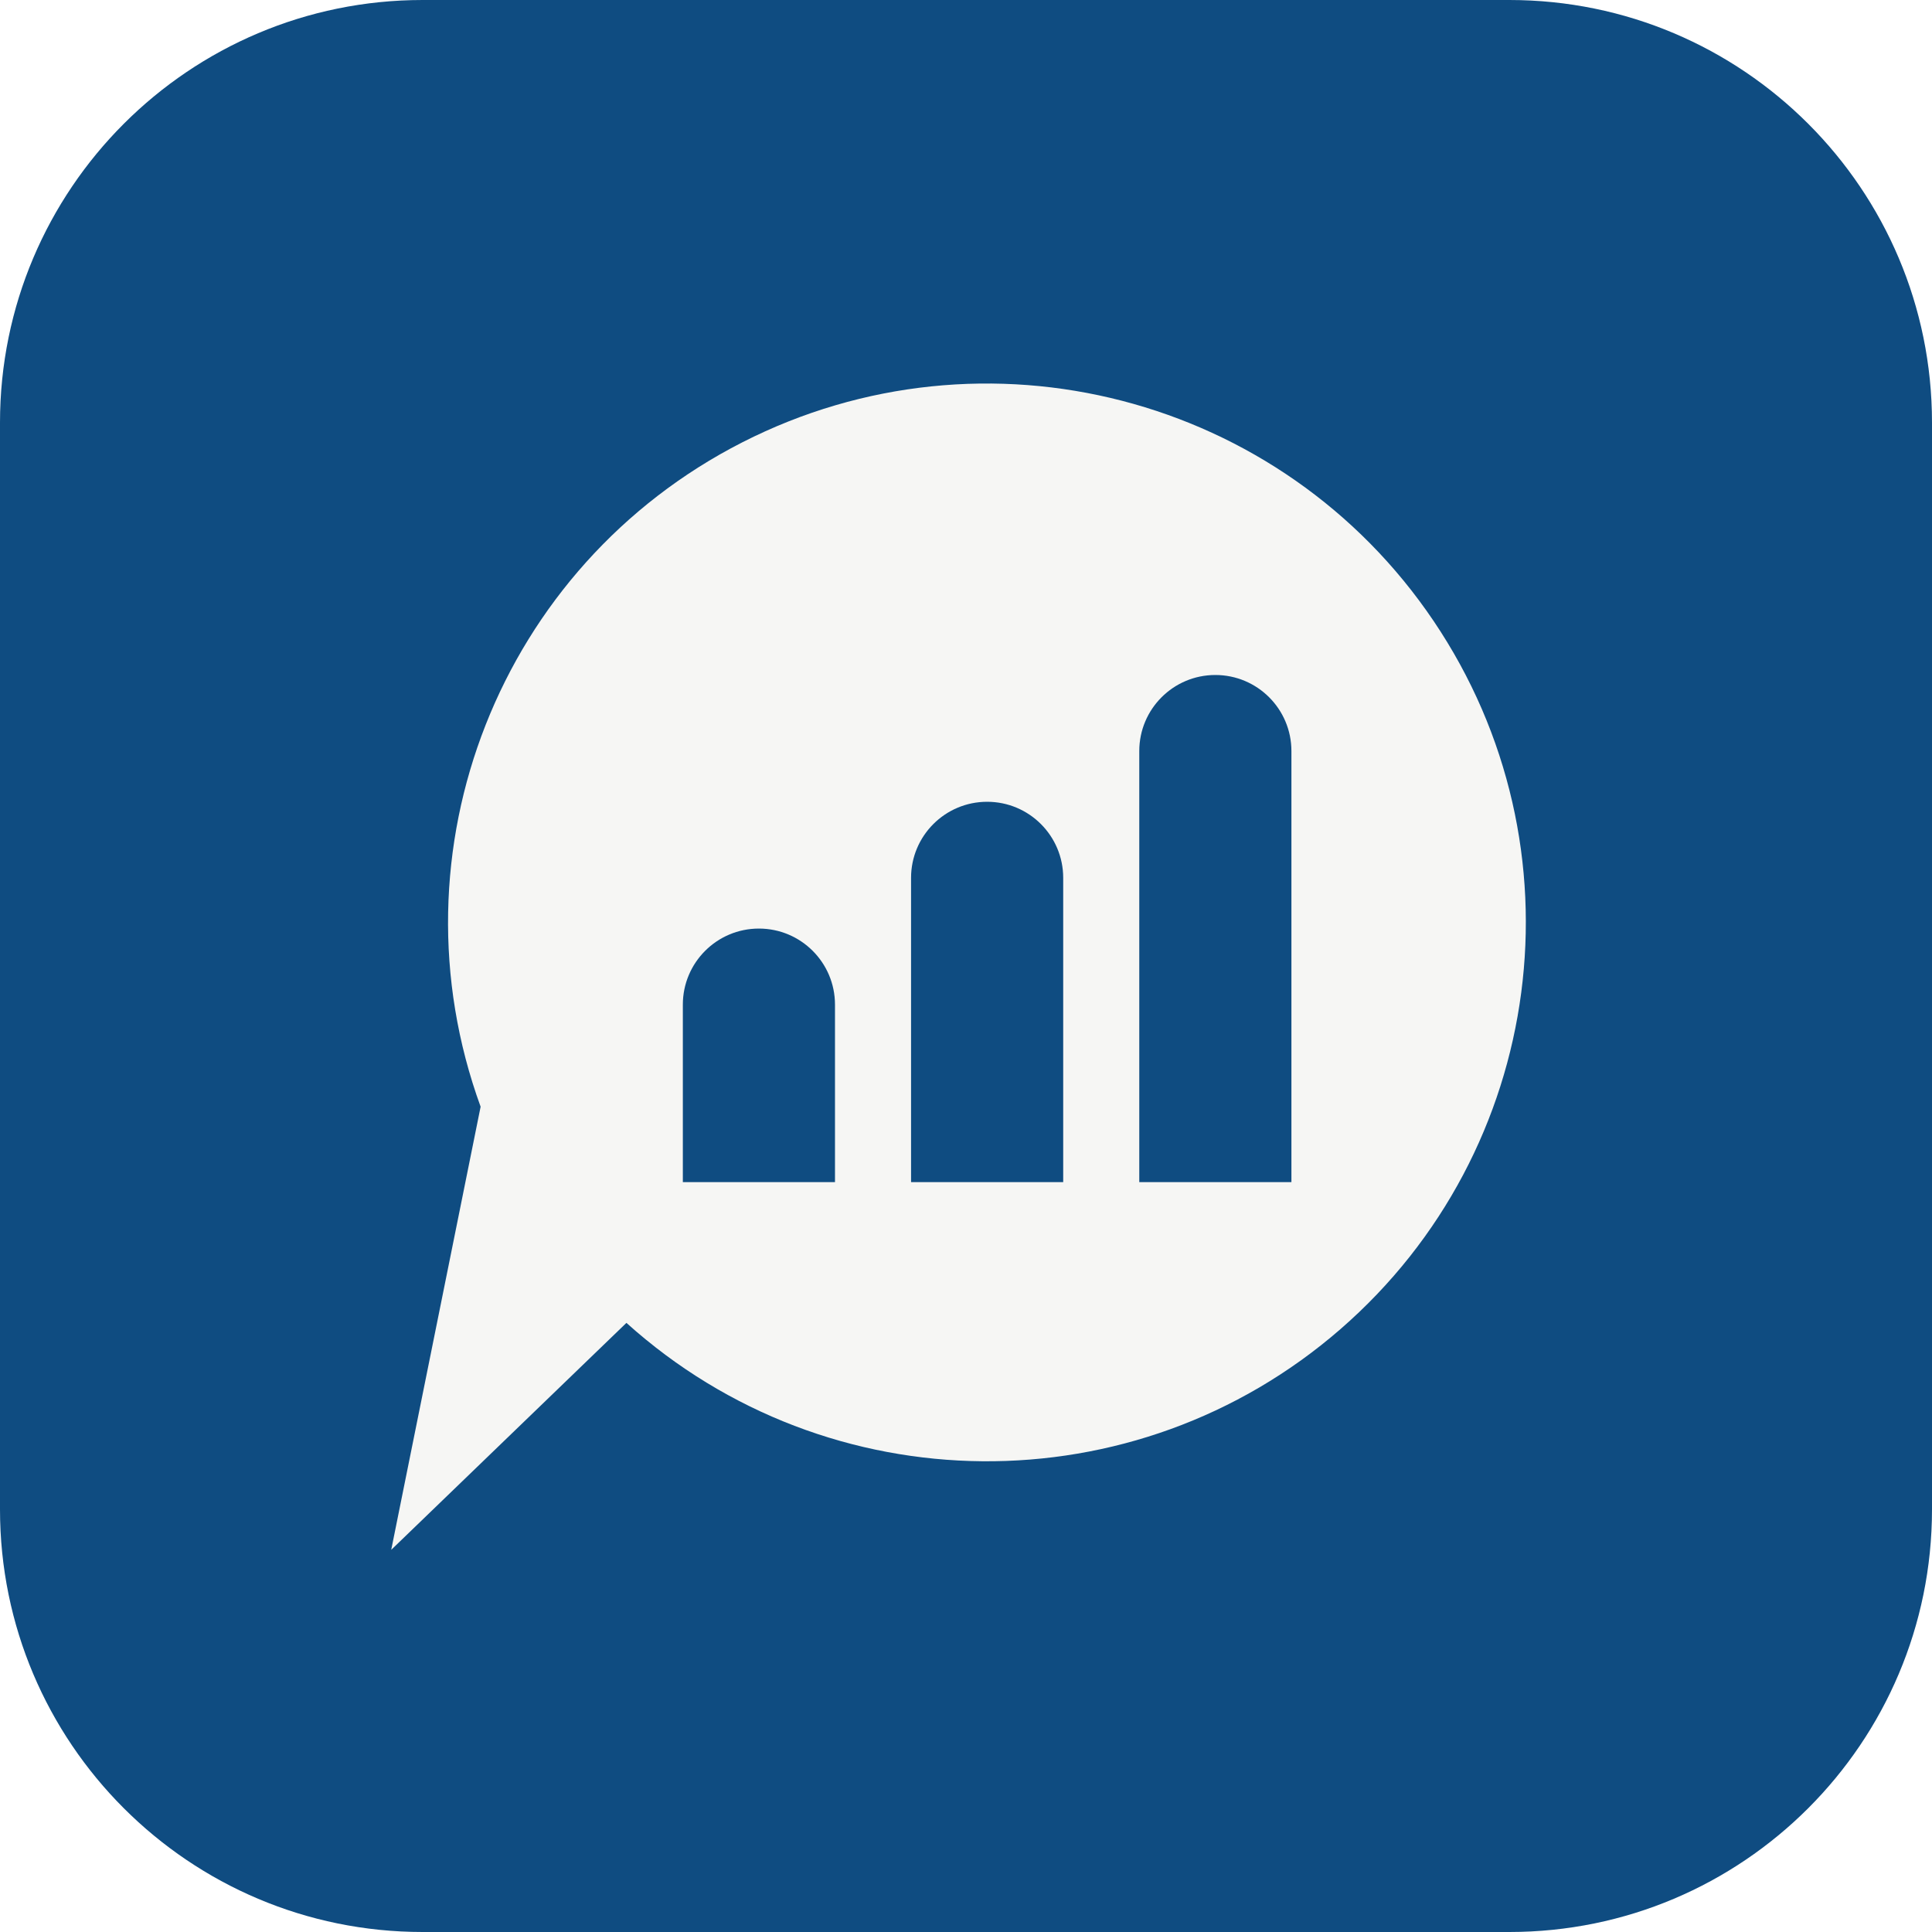
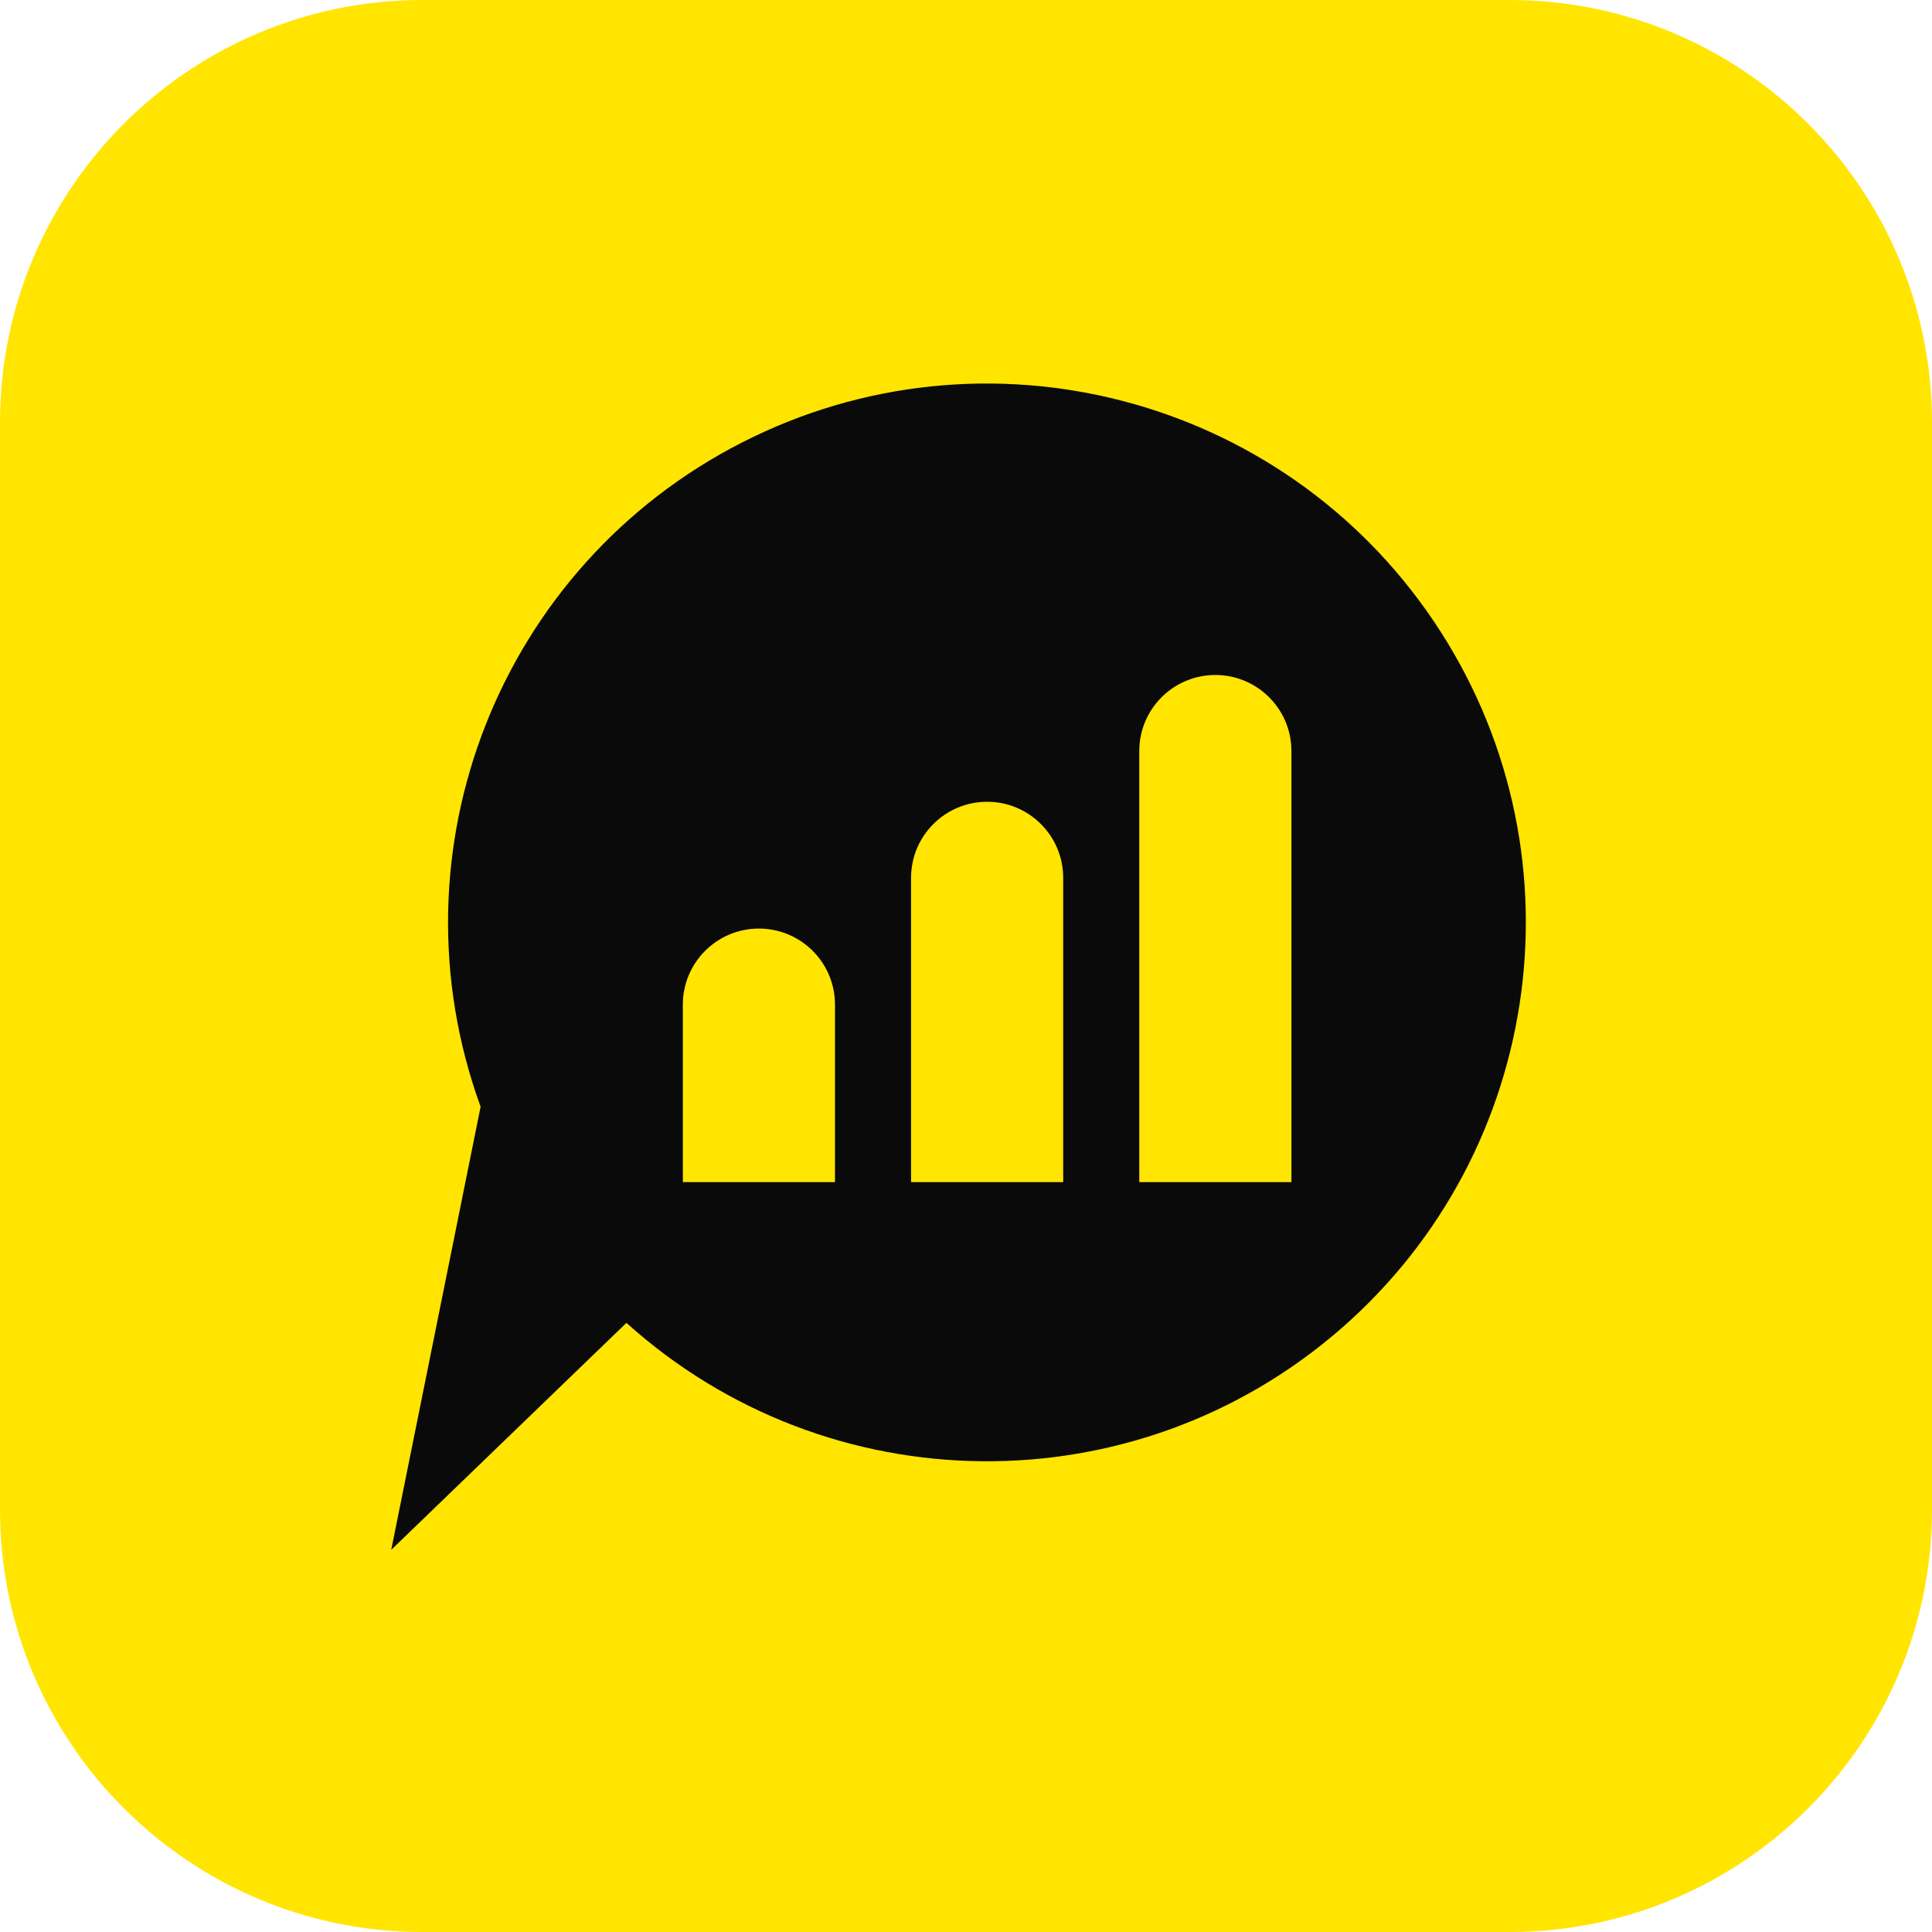
<svg xmlns="http://www.w3.org/2000/svg" viewBox="0 0 64 64" width="64" height="64" role="img" aria-labelledby="t">
-   <rect x="0" y="0" width="64" height="64" rx="14" fill="#0F4C81" />
+   <rect x="0" y="0" width="64" height="64" rx="14" fill="#ffe500" />
  <g transform="translate(7.5,8.5) scale(2.1)">
-     <path fill="#F6F6F4" fill-rule="evenodd" d="     M 4.01 13.41 A 8.5 8.5 0 1 1 6.31 16.82 L 2.6 20.4 Z     M 7.2 14.6 V 11.8 A 1.2 1.2 0 0 1 9.6 11.8 V 14.6 Z     M 10.8 14.6 V 9.8 A 1.2 1.2 0 0 1 13.2 9.8 V 14.6 Z     M 14.4 14.6 V 7.8 A 1.2 1.2 0 0 1 16.8 7.8 V 14.6 Z   " />
+     <path fill="#0a0a0a" fill-rule="evenodd" d="     M 4.01 13.41 A 8.5 8.5 0 1 1 6.31 16.82 L 2.6 20.4 Z     M 7.2 14.6 V 11.8 A 1.2 1.2 0 0 1 9.6 11.8 V 14.6 Z     M 10.8 14.6 V 9.8 A 1.2 1.2 0 0 1 13.2 9.8 V 14.6 Z     M 14.4 14.6 V 7.8 A 1.2 1.2 0 0 1 16.8 7.8 V 14.6 Z   " />
  </g>
</svg>
